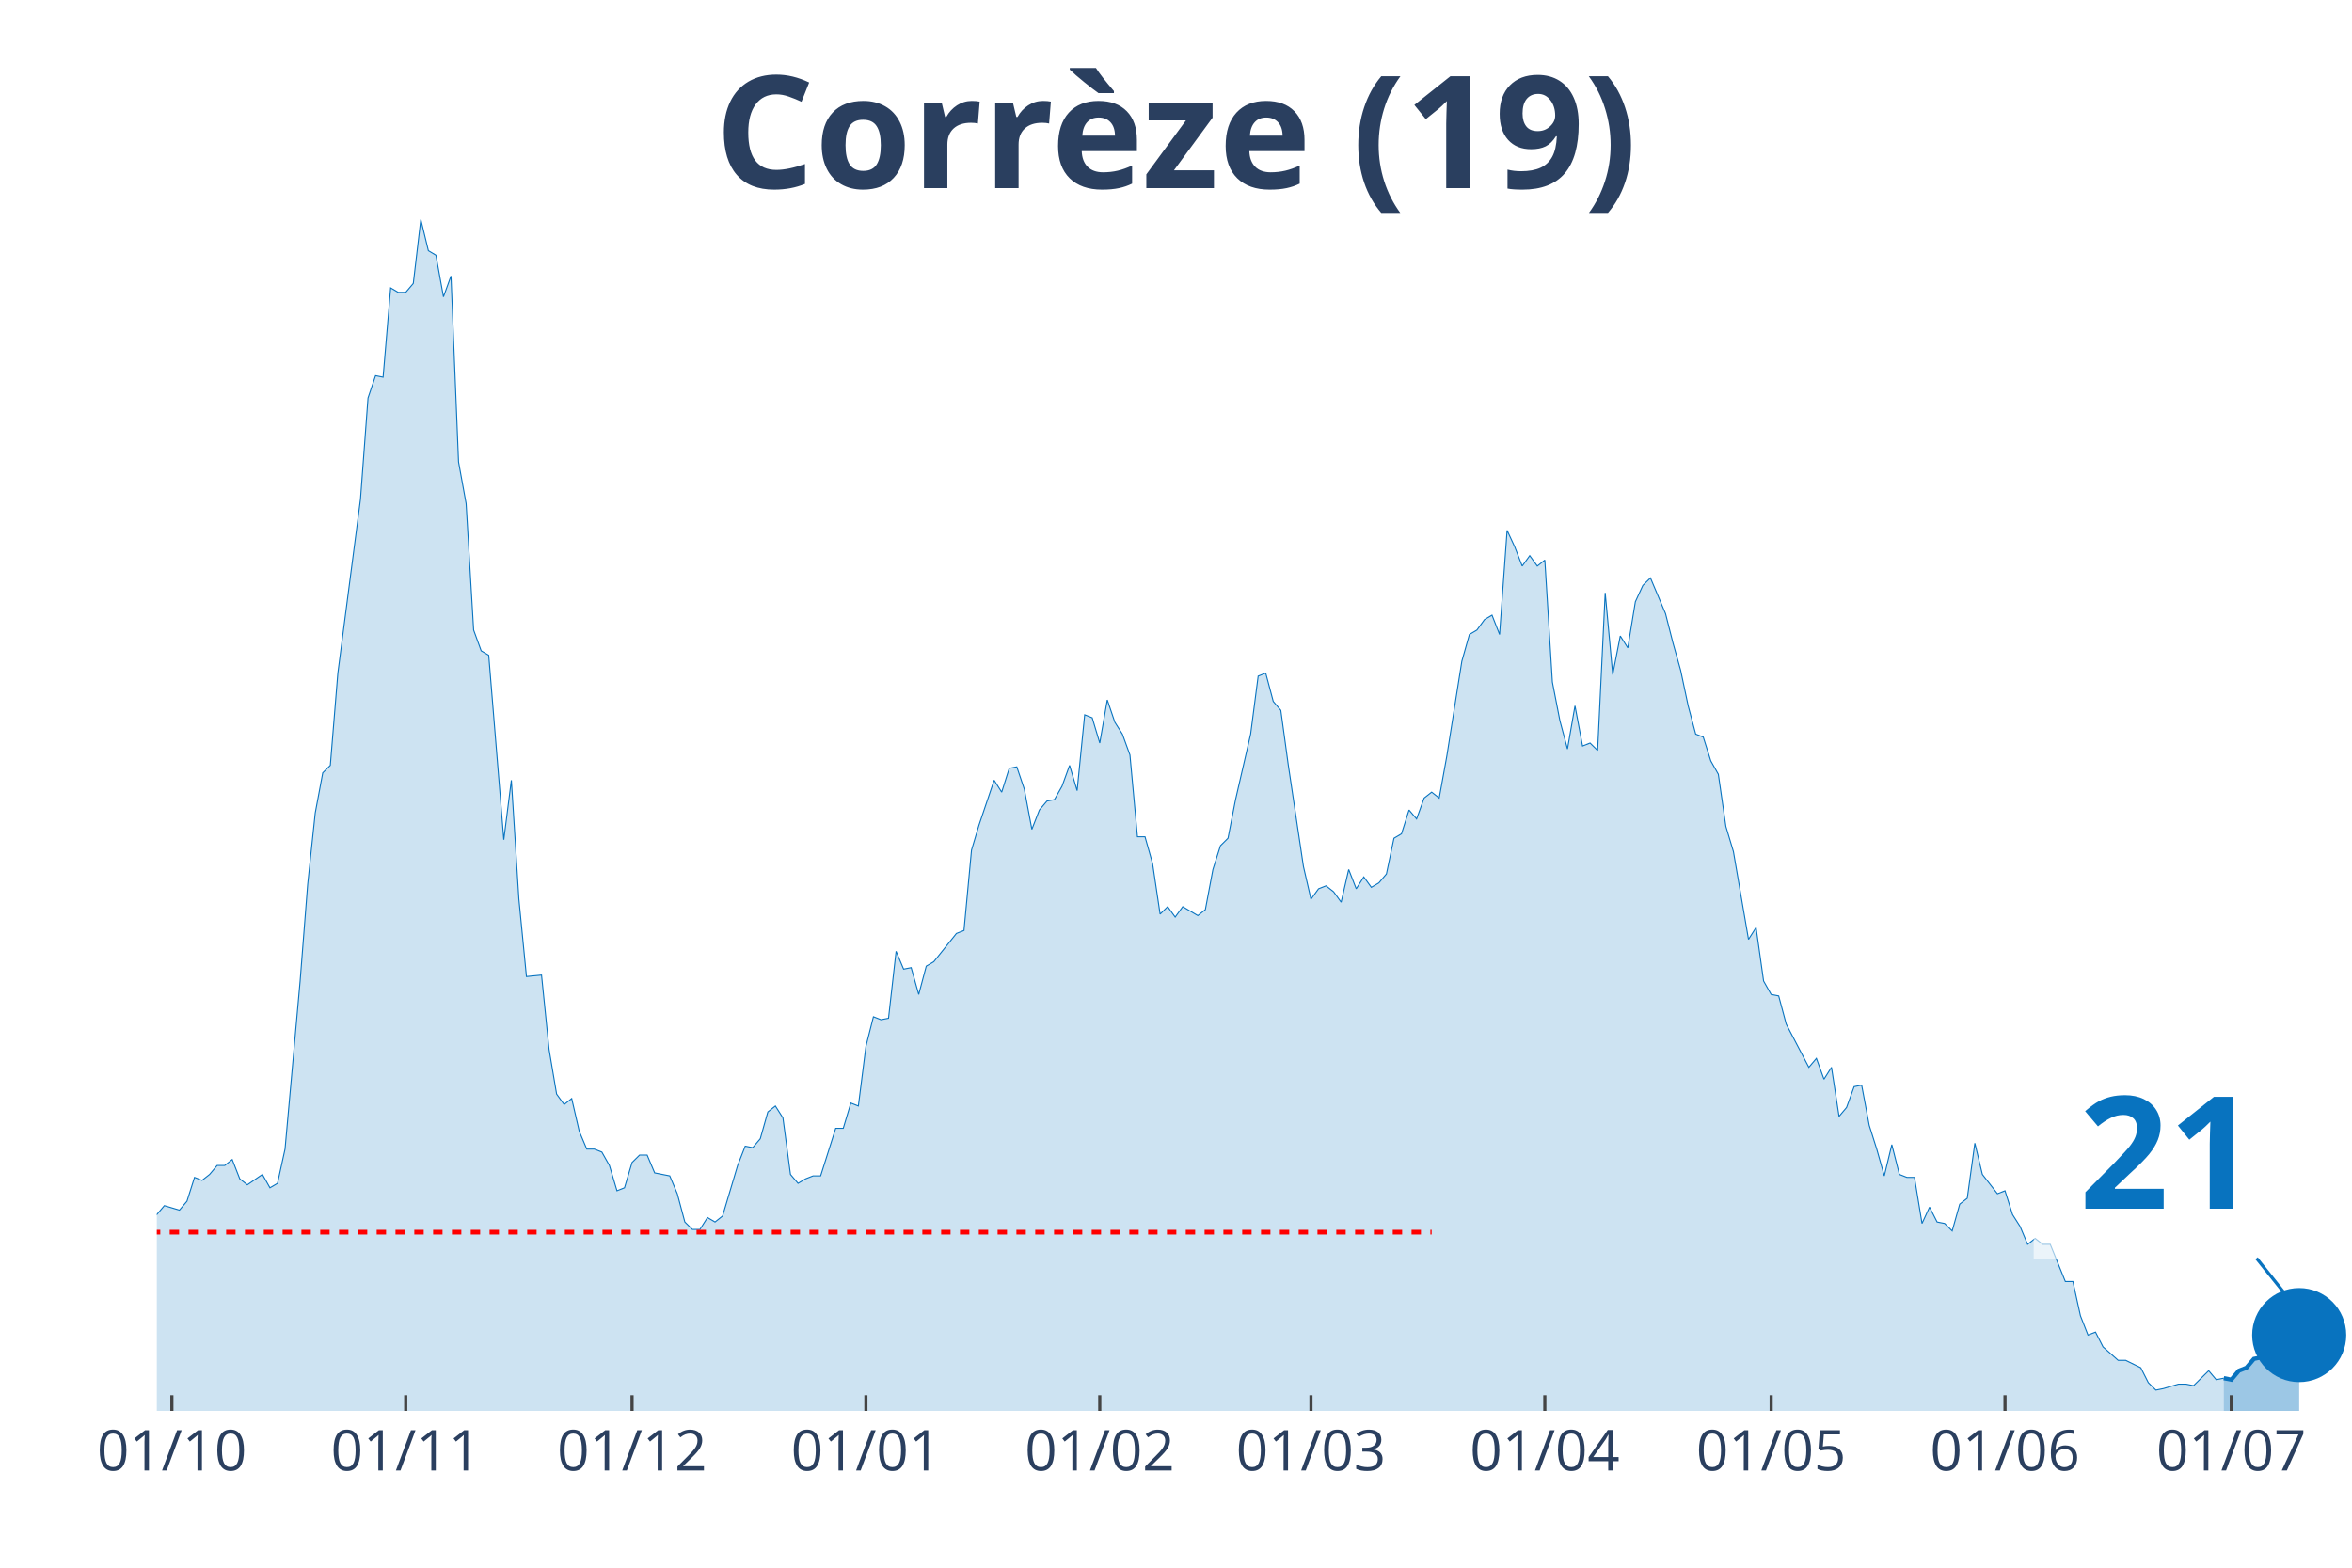
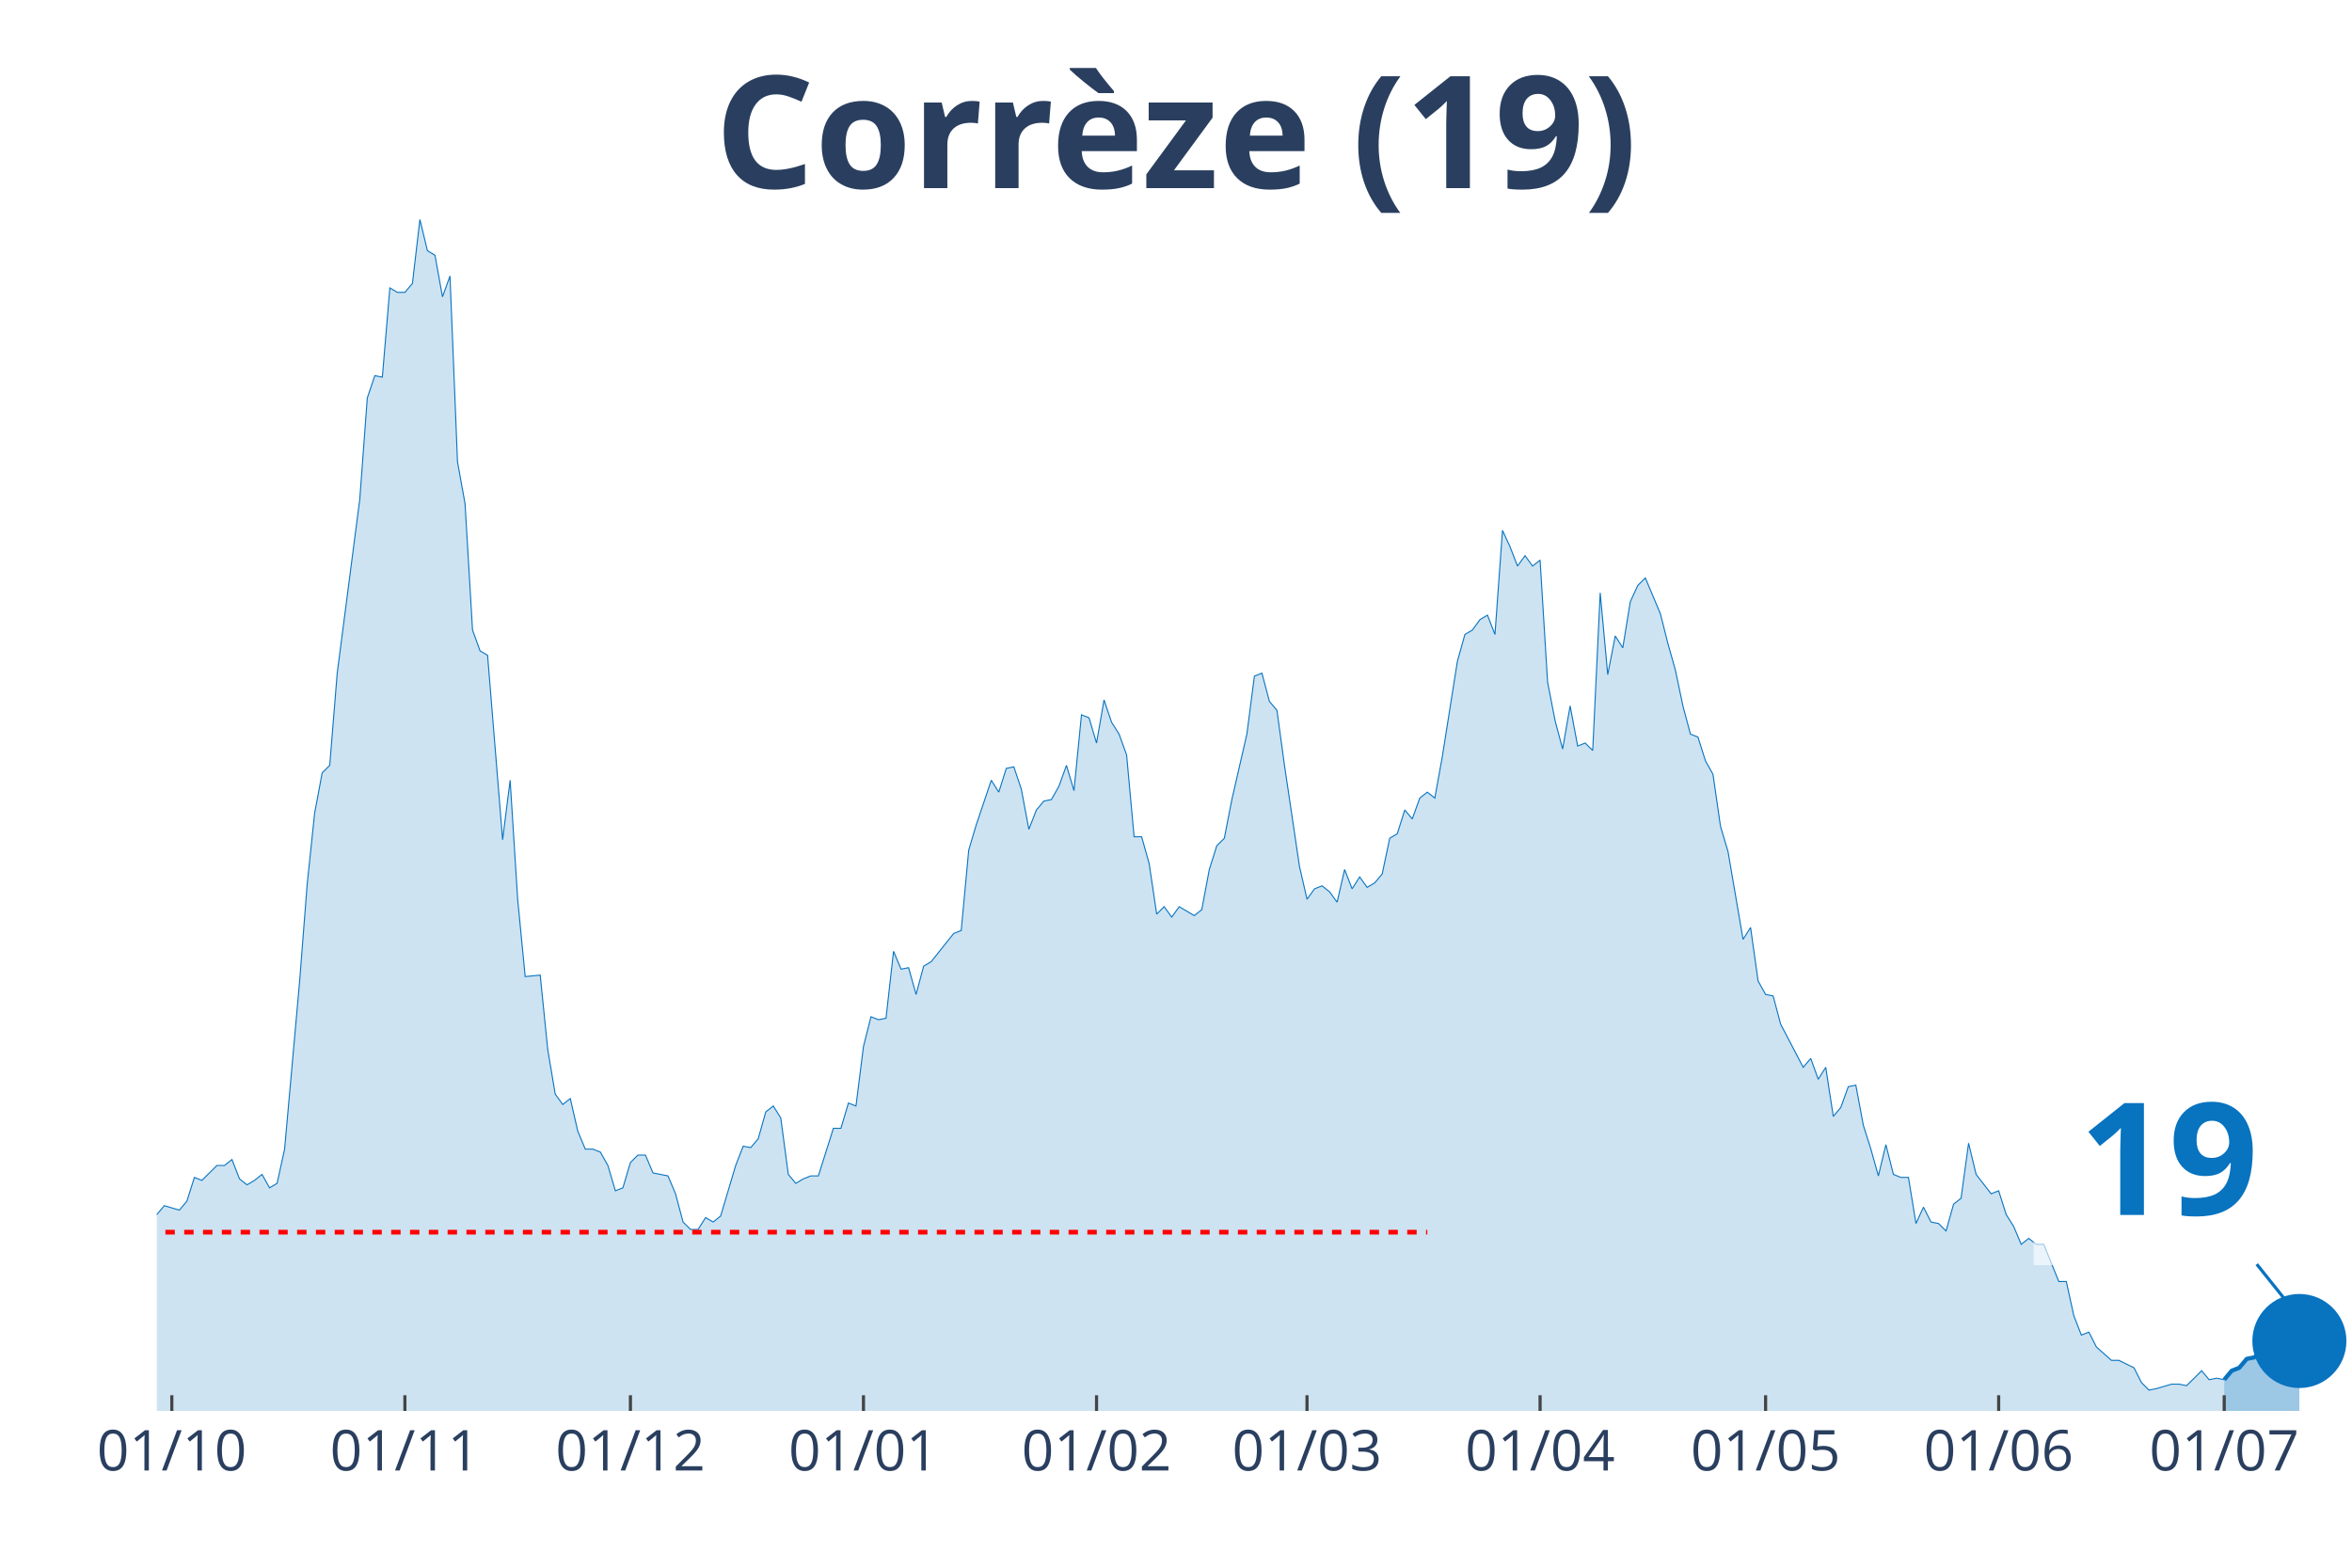
<svg xmlns="http://www.w3.org/2000/svg" class="main-svg" width="1125" height="750" style="" viewBox="0 0 750 500">
  <rect x="0" y="0" width="750" height="500" style="fill: rgb(0, 0, 0); fill-opacity: 0;" />
-   <defs id="defs-2cf178">
+   <defs id="defs-33a6f1">
    <g class="clips">
-       <clipPath id="clip2cf178xyplot" class="plotclip">
+       <clipPath id="clip33a6f1xyplot" class="plotclip">
        <rect width="700" height="380" />
      </clipPath>
-       <clipPath class="axesclip" id="clip2cf178x">
+       <clipPath class="axesclip" id="clip33a6f1x">
        <rect x="50" y="0" width="700" height="500" />
      </clipPath>
-       <clipPath class="axesclip" id="clip2cf178y">
+       <clipPath class="axesclip" id="clip33a6f1y">
        <rect x="0" y="70" width="750" height="380" />
      </clipPath>
-       <clipPath class="axesclip" id="clip2cf178xy">
+       <clipPath class="axesclip" id="clip33a6f1xy">
        <rect x="50" y="70" width="700" height="380" />
      </clipPath>
    </g>
    <g class="gradients" />
  </defs>
  <g class="bglayer">
    <rect class="bg" x="50" y="70" width="700" height="380" style="fill: rgb(0, 0, 0); fill-opacity: 0; stroke-width: 0;" />
  </g>
  <g class="layer-below">
    <g class="imagelayer" />
    <g class="shapelayer" />
  </g>
  <g class="cartesianlayer">
    <g class="subplot xy">
      <g class="layer-subplot">
        <g class="shapelayer" />
        <g class="imagelayer" />
      </g>
      <g class="gridlayer">
        <g class="x">
-           <path class="xgrid crisp" transform="translate(54.81,0)" d="M0,70v380" style="stroke: rgb(255, 255, 255); stroke-opacity: 1; stroke-width: 1px;" />
-           <path class="xgrid crisp" transform="translate(129.38,0)" d="M0,70v380" style="stroke: rgb(255, 255, 255); stroke-opacity: 1; stroke-width: 1px;" />
-           <path class="xgrid crisp" transform="translate(201.55,0)" d="M0,70v380" style="stroke: rgb(255, 255, 255); stroke-opacity: 1; stroke-width: 1px;" />
-           <path class="xgrid crisp" transform="translate(276.12,0)" d="M0,70v380" style="stroke: rgb(255, 255, 255); stroke-opacity: 1; stroke-width: 1px;" />
-           <path class="xgrid crisp" transform="translate(350.69,0)" d="M0,70v380" style="stroke: rgb(255, 255, 255); stroke-opacity: 1; stroke-width: 1px;" />
-           <path class="xgrid crisp" transform="translate(418.04,0)" d="M0,70v380" style="stroke: rgb(255, 255, 255); stroke-opacity: 1; stroke-width: 1px;" />
-           <path class="xgrid crisp" transform="translate(492.61,0)" d="M0,70v380" style="stroke: rgb(255, 255, 255); stroke-opacity: 1; stroke-width: 1px;" />
-           <path class="xgrid crisp" transform="translate(564.78,0)" d="M0,70v380" style="stroke: rgb(255, 255, 255); stroke-opacity: 1; stroke-width: 1px;" />
-           <path class="xgrid crisp" transform="translate(639.35,0)" d="M0,70v380" style="stroke: rgb(255, 255, 255); stroke-opacity: 1; stroke-width: 1px;" />
-           <path class="xgrid crisp" transform="translate(711.51,0)" d="M0,70v380" style="stroke: rgb(255, 255, 255); stroke-opacity: 1; stroke-width: 1px;" />
+           <path class="xgrid crisp" transform="translate(54.79,0)" d="M0,70v380" style="stroke: rgb(255, 255, 255); stroke-opacity: 1; stroke-width: 1px;" />
+           <path class="xgrid crisp" transform="translate(129.11,0)" d="M0,70v380" style="stroke: rgb(255, 255, 255); stroke-opacity: 1; stroke-width: 1px;" />
+           <path class="xgrid crisp" transform="translate(201.03,0)" d="M0,70v380" style="stroke: rgb(255, 255, 255); stroke-opacity: 1; stroke-width: 1px;" />
+           <path class="xgrid crisp" transform="translate(275.34,0)" d="M0,70v380" style="stroke: rgb(255, 255, 255); stroke-opacity: 1; stroke-width: 1px;" />
+           <path class="xgrid crisp" transform="translate(349.66,0)" d="M0,70v380" style="stroke: rgb(255, 255, 255); stroke-opacity: 1; stroke-width: 1px;" />
+           <path class="xgrid crisp" transform="translate(416.78,0)" d="M0,70v380" style="stroke: rgb(255, 255, 255); stroke-opacity: 1; stroke-width: 1px;" />
+           <path class="xgrid crisp" transform="translate(491.1,0)" d="M0,70v380" style="stroke: rgb(255, 255, 255); stroke-opacity: 1; stroke-width: 1px;" />
+           <path class="xgrid crisp" transform="translate(563.01,0)" d="M0,70v380" style="stroke: rgb(255, 255, 255); stroke-opacity: 1; stroke-width: 1px;" />
+           <path class="xgrid crisp" transform="translate(637.33,0)" d="M0,70v380" style="stroke: rgb(255, 255, 255); stroke-opacity: 1; stroke-width: 1px;" />
+           <path class="xgrid crisp" transform="translate(709.25,0)" d="M0,70v380" style="stroke: rgb(255, 255, 255); stroke-opacity: 1; stroke-width: 1px;" />
        </g>
        <g class="y" />
      </g>
      <g class="zerolinelayer" />
      <path class="xlines-below" />
      <path class="ylines-below" />
      <g class="overlines-below" />
      <g class="xaxislayer-below" />
      <g class="yaxislayer-below" />
      <g class="overaxes-below" />
-       <g class="plot" transform="translate(50, 70)" clip-path="url('#clip2cf178xyplot')">
+       <g class="plot" transform="translate(50, 70)" clip-path="url('#clip33a6f1xyplot')">
        <g class="scatterlayer mlayer">
-           <g class="trace scatter traceef2e9f" style="stroke-miterlimit: 2;">
+           <g class="trace scatter tracea597da" style="stroke-miterlimit: 2;">
            <g class="fills">
              <g>
-                 <path class="js-fill" d="M659.11,380L-327.15,380L-327.15,375.73L-315.12,376.2L-312.71,375.26L-295.88,379.05L-293.47,378.1L-288.66,374.31L-286.25,374.31L-271.82,377.63L-269.42,378.1L-151.55,378.1L-149.14,377.63L-139.52,376.68L-137.11,374.78L-127.49,375.26L-125.09,373.83L-122.68,372.41L-120.27,373.83L-110.65,373.36L-108.25,374.78L-103.44,374.31L-101.03,372.41L-96.22,371.94L-93.81,368.61L-91.41,364.34L-89,364.34L-84.19,365.29L-81.79,363.87L-79.38,363.87L-76.98,361.97L-74.57,362.45L-72.16,359.6L-67.35,352.01L-64.95,353.43L-60.14,354.38L-57.73,350.59L-50.52,340.15L-48.11,338.25L-45.7,336.83L-43.3,325.92L-40.89,330.66L-38.49,332.56L-36.08,333.98L-33.68,332.56L-31.27,331.61L-28.87,333.03L-26.46,336.35L-24.05,328.76L-21.65,329.71L-19.24,324.02L-14.43,318.8L-12.03,317.85L-9.62,315.48L-7.22,315.01L-4.81,312.16L-2.41,313.58L0,317.38L2.41,314.53L7.22,315.96L9.62,313.11L12.03,305.52L14.43,306.47L16.84,304.57L19.24,301.72L21.65,301.72L24.05,299.83L26.46,305.99L28.87,307.89L33.68,304.57L36.08,308.84L38.49,307.42L40.89,296.5L45.7,242.9L48.11,212.06L50.52,189.29L52.92,176.48L55.33,174.11L57.73,144.69L64.95,89.19L67.35,56.93L69.76,49.81L72.16,50.29L74.57,21.82L76.98,23.25L79.38,23.25L81.79,20.4L84.19,0L86.6,9.96L89,11.39L91.41,24.67L93.81,18.03L96.22,77.33L98.63,90.61L101.03,130.94L103.44,137.58L105.84,139L110.65,197.83L113.06,178.85L115.46,216.8L117.87,241.47L122.68,241L125.09,264.72L127.49,278.95L129.9,282.27L132.3,280.37L134.71,290.81L137.11,296.5L139.52,296.5L141.92,297.45L144.33,301.72L146.74,309.79L149.14,308.84L151.55,300.77L153.95,298.4L156.36,298.4L158.76,304.09L163.57,305.04L165.98,310.74L168.38,319.75L170.79,322.12L173.2,322.12L175.6,318.33L178.01,319.75L180.41,317.85L185.22,301.72L187.63,295.56L190.03,296.03L192.44,293.18L194.85,284.64L197.25,282.75L199.66,286.54L202.06,304.57L204.47,307.42L206.87,305.99L209.28,305.04L211.68,305.04L216.49,289.86L218.9,289.86L221.31,281.8L223.71,282.75L226.12,263.77L228.52,254.28L230.93,255.23L233.33,254.76L235.74,233.41L238.14,239.1L240.55,238.63L242.96,247.17L245.36,238.15L247.77,236.73L254.98,227.72L257.39,226.77L259.79,201.15L262.2,193.08L267.01,178.85L269.42,182.65L271.82,175.06L274.23,174.58L276.63,181.7L279.04,194.51L281.44,188.34L283.85,185.49L286.25,185.02L288.66,180.75L291.07,174.11L293.47,182.17L295.88,157.98L298.28,158.93L300.69,166.99L303.09,153.23L305.5,160.35L307.9,164.14L310.31,170.79L312.71,196.88L315.12,196.88L317.53,205.42L319.93,221.55L322.34,219.18L324.74,222.5L327.15,219.18L331.96,222.02L334.36,220.12L336.77,207.32L339.18,199.73L341.58,197.35L343.99,185.02L348.8,164.14L351.2,145.64L353.61,144.69L356.01,153.71L358.42,156.55L360.82,174.11L365.64,206.37L368.04,216.8L370.45,213.48L372.85,212.53L375.26,214.43L377.66,217.75L380.07,207.32L382.47,213.48L384.88,209.69L387.29,213.01L389.69,211.59L392.1,208.74L394.5,197.35L396.91,195.93L399.31,188.34L401.72,191.19L404.12,184.54L406.53,182.65L408.93,184.54L411.34,171.26L416.15,140.9L418.56,132.36L420.96,130.94L423.37,127.62L425.77,126.19L428.18,132.36L430.58,99.15L432.99,104.37L435.4,110.54L437.8,107.22L440.21,110.54L442.61,108.64L445.02,147.54L447.42,159.88L449.83,168.89L452.23,155.13L454.64,167.94L457.04,166.99L459.45,169.36L461.86,119.08L464.26,145.17L466.67,132.83L469.07,136.63L471.48,121.92L473.88,116.7L476.29,114.33L481.1,125.72L483.51,135.21L485.91,143.75L488.32,155.13L490.72,164.14L493.13,165.09L495.53,172.68L497.94,176.95L500.34,193.56L502.75,201.62L507.56,229.61L509.97,225.82L512.37,242.9L514.78,247.17L517.18,247.64L519.59,256.65L526.8,270.41L529.21,267.57L531.62,274.21L534.02,270.41L536.43,286.07L538.83,283.22L541.24,276.58L543.64,276.1L546.05,288.91L548.45,296.5L550.86,305.04L553.26,295.08L555.67,304.57L558.08,305.52L560.48,305.52L562.89,320.22L565.29,315.01L567.7,319.75L570.1,320.22L572.51,322.6L574.91,314.06L577.32,312.16L579.73,294.61L582.13,304.57L586.94,310.74L589.35,309.79L591.75,317.38L594.16,321.17L596.56,326.87L598.97,324.97L601.37,326.87L603.78,326.87L608.59,338.73L611,338.73L613.4,349.64L615.81,355.81L618.21,354.86L620.62,359.6L625.43,363.87L627.84,363.87L632.65,366.24L635.05,370.99L637.46,373.36L639.86,372.88L644.67,371.46L647.08,371.46L649.48,371.94L651.89,369.56L654.3,367.19L656.7,370.04L659.11,369.56" style="fill: rgb(8, 115, 191); fill-opacity: 0.2; stroke-width: 0;" />
+                 <path class="js-fill" d="M659.25,380L-326.03,380L-326.03,375.73L-314.04,376.2L-311.64,375.26L-294.86,379.05L-292.47,378.1L-287.67,374.31L-285.27,374.31L-270.89,377.63L-268.49,378.1L-153.42,378.58L-151.03,378.1L-131.85,375.73L-129.45,375.73L-115.07,372.88L-112.67,372.88L-103.08,374.31L-100.68,372.41L-95.89,371.94L-93.49,368.61L-91.1,364.34L-88.7,364.34L-83.9,365.29L-81.51,363.87L-79.11,363.87L-76.71,361.97L-74.32,362.45L-71.92,359.6L-67.12,352.01L-64.73,353.43L-59.93,354.38L-57.53,350.59L-50.34,340.15L-47.95,338.25L-45.55,336.83L-43.15,325.92L-40.75,330.66L-38.36,332.56L-35.96,333.98L-33.56,332.56L-31.16,331.61L-28.77,333.03L-26.37,336.35L-23.97,328.76L-21.58,329.71L-19.18,324.02L-14.38,318.8L-11.99,317.85L-9.59,315.48L-7.19,315.01L-4.79,312.16L-2.4,313.58L0,317.38L2.4,314.53L7.19,315.96L9.59,313.11L11.99,305.52L14.38,306.47L19.18,301.72L21.58,301.72L23.97,299.83L26.37,305.99L28.77,307.89L31.16,306.47L33.56,304.57L35.96,308.84L38.36,307.42L40.75,296.5L45.55,242.9L47.95,212.06L50.34,189.29L52.74,176.48L55.14,174.11L57.53,144.69L64.73,89.19L67.12,56.93L69.52,49.81L71.92,50.29L74.32,21.82L76.71,23.25L79.11,23.25L81.51,20.4L83.9,0L86.3,9.96L88.7,11.39L91.1,24.67L93.49,18.03L95.89,77.33L98.29,90.61L100.68,130.94L103.08,137.58L105.48,139L110.27,197.83L112.67,178.85L115.07,216.8L117.47,241.47L122.26,241L124.66,264.72L127.05,278.95L129.45,282.27L131.85,280.37L134.25,290.81L136.64,296.5L139.04,296.5L141.44,297.45L143.84,301.72L146.23,309.79L148.63,308.84L151.03,300.77L153.42,298.4L155.82,298.4L158.22,304.09L163.01,305.04L165.41,310.74L167.81,319.75L170.21,322.12L172.6,322.12L175,318.33L177.4,319.75L179.79,317.85L184.59,301.72L186.99,295.56L189.38,296.03L191.78,293.18L194.18,284.64L196.58,282.75L198.97,286.54L201.37,304.57L203.77,307.42L206.16,305.99L208.56,305.04L210.96,305.04L215.75,289.86L218.15,289.86L220.55,281.8L222.95,282.75L225.34,263.77L227.74,254.28L230.14,255.23L232.53,254.76L234.93,233.41L237.33,239.1L239.73,238.63L242.12,247.17L244.52,238.15L246.92,236.73L254.11,227.72L256.51,226.77L258.9,201.15L261.3,193.08L266.1,178.85L268.49,182.65L270.89,175.06L273.29,174.58L275.68,181.7L278.08,194.51L280.48,188.34L282.88,185.49L285.27,185.02L287.67,180.75L290.07,174.11L292.47,182.17L294.86,157.98L297.26,158.93L299.66,166.99L302.05,153.23L304.45,160.35L306.85,164.14L309.25,170.79L311.64,196.88L314.04,196.88L316.44,205.42L318.84,221.55L321.23,219.18L323.63,222.5L326.03,219.18L330.82,222.02L333.22,220.12L335.62,207.32L338.01,199.73L340.41,197.35L342.81,185.02L347.6,164.14L350,145.64L352.4,144.69L354.79,153.71L357.19,156.55L359.59,174.11L364.38,206.37L366.78,216.8L369.18,213.48L371.58,212.53L373.97,214.43L376.37,217.75L378.77,207.32L381.16,213.48L383.56,209.69L385.96,213.01L388.36,211.59L390.75,208.74L393.15,197.35L395.55,195.93L397.95,188.34L400.34,191.19L402.74,184.54L405.14,182.65L407.53,184.54L409.93,171.26L414.73,140.9L417.12,132.36L419.52,130.94L421.92,127.62L424.32,126.19L426.71,132.36L429.11,99.15L431.51,104.37L433.9,110.54L436.3,107.22L438.7,110.54L441.1,108.64L443.49,147.54L445.89,159.88L448.29,168.89L450.68,155.13L453.08,167.94L455.48,166.99L457.88,169.36L460.27,119.08L462.67,145.17L465.07,132.83L467.47,136.63L469.86,121.92L472.26,116.7L474.66,114.33L479.45,125.72L481.85,135.21L484.25,143.75L486.64,155.13L489.04,164.14L491.44,165.09L493.84,172.68L496.23,176.95L498.63,193.56L501.03,201.62L505.82,229.61L508.22,225.82L510.62,242.9L513.01,247.17L515.41,247.64L517.81,256.65L525,270.41L527.4,267.57L529.79,274.21L532.19,270.41L534.59,286.07L536.99,283.22L539.38,276.58L541.78,276.1L544.18,288.91L546.58,296.5L548.97,305.04L551.37,295.08L553.77,304.57L556.16,305.52L558.56,305.52L560.96,320.22L563.36,315.01L565.75,319.75L568.15,320.22L570.55,322.6L572.95,314.06L575.34,312.16L577.74,294.61L580.14,304.57L584.93,310.74L587.33,309.79L589.73,317.38L592.12,321.17L594.52,326.87L596.92,324.97L599.32,326.87L601.71,326.87L606.51,338.73L608.9,338.73L611.3,349.64L613.7,355.81L616.1,354.86L618.49,359.6L623.29,363.87L625.68,363.87L630.48,366.24L632.88,370.99L635.27,373.36L637.67,372.88L642.47,371.46L644.86,371.46L647.26,371.94L649.66,369.56L652.05,367.19L654.45,370.04L656.85,369.56L659.25,370.04" style="fill: rgb(8, 115, 191); fill-opacity: 0.2; stroke-width: 0;" />
              </g>
            </g>
            <g class="errorbars" />
            <g class="lines">
-               <path class="js-line" d="M-327.15,375.73L-315.12,376.2L-312.71,375.26L-295.88,379.05L-293.47,378.1L-288.66,374.31L-286.25,374.31L-271.82,377.63L-269.42,378.1L-151.55,378.1L-149.14,377.63L-139.52,376.68L-137.11,374.78L-127.49,375.26L-125.09,373.83L-122.68,372.41L-120.27,373.83L-110.65,373.36L-108.25,374.78L-103.44,374.31L-101.03,372.41L-96.22,371.94L-93.81,368.61L-91.41,364.34L-89,364.34L-84.19,365.29L-81.79,363.87L-79.38,363.87L-76.98,361.97L-74.57,362.45L-72.16,359.6L-67.35,352.01L-64.95,353.43L-60.14,354.38L-57.73,350.59L-50.52,340.15L-48.11,338.25L-45.7,336.83L-43.3,325.92L-40.89,330.66L-38.49,332.56L-36.08,333.98L-33.68,332.56L-31.27,331.61L-28.87,333.03L-26.46,336.35L-24.05,328.76L-21.65,329.71L-19.24,324.02L-14.43,318.8L-12.03,317.85L-9.62,315.48L-7.22,315.01L-4.81,312.16L-2.41,313.58L0,317.38L2.41,314.53L7.22,315.96L9.62,313.11L12.03,305.52L14.43,306.47L16.84,304.57L19.24,301.72L21.65,301.72L24.05,299.83L26.46,305.99L28.87,307.89L33.68,304.57L36.08,308.84L38.49,307.42L40.89,296.5L45.7,242.9L48.11,212.06L50.52,189.29L52.92,176.48L55.33,174.11L57.73,144.69L64.95,89.19L67.35,56.93L69.76,49.81L72.16,50.29L74.57,21.82L76.98,23.25L79.38,23.25L81.79,20.4L84.19,0L86.6,9.96L89,11.39L91.41,24.67L93.81,18.03L96.22,77.33L98.63,90.61L101.03,130.94L103.44,137.58L105.84,139L110.65,197.83L113.06,178.85L115.46,216.8L117.87,241.47L122.68,241L125.09,264.72L127.49,278.95L129.9,282.27L132.3,280.37L134.71,290.81L137.11,296.5L139.52,296.5L141.92,297.45L144.33,301.72L146.74,309.79L149.14,308.84L151.55,300.77L153.95,298.4L156.36,298.4L158.76,304.09L163.57,305.04L165.98,310.74L168.38,319.75L170.79,322.12L173.2,322.12L175.6,318.33L178.01,319.75L180.41,317.85L185.22,301.72L187.63,295.56L190.03,296.03L192.44,293.18L194.85,284.64L197.25,282.75L199.66,286.54L202.06,304.57L204.47,307.42L206.87,305.99L209.28,305.04L211.68,305.04L216.49,289.86L218.9,289.86L221.31,281.8L223.71,282.75L226.12,263.77L228.52,254.28L230.93,255.23L233.33,254.76L235.74,233.41L238.14,239.1L240.55,238.63L242.96,247.17L245.36,238.15L247.77,236.73L254.98,227.72L257.39,226.77L259.79,201.15L262.2,193.08L267.01,178.85L269.42,182.65L271.82,175.06L274.23,174.58L276.63,181.7L279.04,194.51L281.44,188.34L283.85,185.49L286.25,185.02L288.66,180.75L291.07,174.11L293.47,182.17L295.88,157.98L298.28,158.93L300.69,166.99L303.09,153.23L305.5,160.35L307.9,164.14L310.31,170.79L312.71,196.88L315.12,196.88L317.53,205.42L319.93,221.55L322.34,219.18L324.74,222.5L327.15,219.18L331.96,222.02L334.36,220.12L336.77,207.32L339.18,199.73L341.58,197.35L343.99,185.02L348.8,164.14L351.2,145.64L353.61,144.69L356.01,153.71L358.42,156.55L360.82,174.11L365.64,206.37L368.04,216.8L370.45,213.48L372.85,212.53L375.26,214.43L377.66,217.75L380.07,207.32L382.47,213.48L384.88,209.69L387.29,213.01L389.69,211.59L392.1,208.74L394.5,197.35L396.91,195.93L399.31,188.34L401.72,191.19L404.12,184.54L406.53,182.65L408.93,184.54L411.34,171.26L416.15,140.9L418.56,132.36L420.96,130.94L423.37,127.62L425.77,126.19L428.18,132.36L430.58,99.15L432.99,104.37L435.4,110.54L437.8,107.22L440.21,110.54L442.61,108.64L445.02,147.54L447.42,159.88L449.83,168.89L452.23,155.13L454.64,167.94L457.04,166.99L459.45,169.36L461.86,119.08L464.26,145.17L466.67,132.83L469.07,136.63L471.48,121.92L473.88,116.7L476.29,114.33L481.1,125.72L483.51,135.21L485.91,143.75L488.32,155.13L490.72,164.14L493.13,165.09L495.53,172.68L497.94,176.95L500.34,193.56L502.75,201.62L507.56,229.61L509.97,225.82L512.37,242.9L514.78,247.17L517.18,247.64L519.59,256.65L526.8,270.41L529.21,267.57L531.62,274.21L534.02,270.41L536.43,286.07L538.83,283.22L541.24,276.58L543.64,276.1L546.05,288.91L548.45,296.5L550.86,305.04L553.26,295.08L555.67,304.57L558.08,305.52L560.48,305.52L562.89,320.22L565.29,315.01L567.7,319.75L570.1,320.22L572.51,322.6L574.91,314.06L577.32,312.16L579.73,294.61L582.13,304.57L586.94,310.74L589.35,309.79L591.75,317.38L594.16,321.17L596.56,326.87L598.97,324.97L601.37,326.87L603.78,326.87L608.59,338.73L611,338.73L613.4,349.64L615.81,355.81L618.21,354.86L620.62,359.6L625.43,363.87L627.84,363.87L632.65,366.24L635.05,370.99L637.46,373.36L639.86,372.88L644.67,371.46L647.08,371.46L649.48,371.94L651.89,369.56L654.3,367.19L656.7,370.04L659.11,369.56" style="vector-effect: non-scaling-stroke; fill: none; stroke: rgb(8, 115, 191); stroke-opacity: 1; stroke-width: 0.5px; opacity: 1;" />
+               <path class="js-line" d="M-326.03,375.73L-314.04,376.2L-311.64,375.26L-294.86,379.05L-292.47,378.1L-287.67,374.31L-285.27,374.31L-270.89,377.63L-268.49,378.1L-153.42,378.58L-151.03,378.1L-131.85,375.73L-129.45,375.73L-115.07,372.88L-112.67,372.88L-103.08,374.31L-100.68,372.41L-95.89,371.94L-93.49,368.61L-91.1,364.34L-88.7,364.34L-83.9,365.29L-81.51,363.87L-79.11,363.87L-76.71,361.97L-74.32,362.45L-71.92,359.6L-67.12,352.01L-64.73,353.43L-59.93,354.38L-57.53,350.59L-50.34,340.15L-47.95,338.25L-45.55,336.83L-43.15,325.92L-40.75,330.66L-38.36,332.56L-35.96,333.98L-33.56,332.56L-31.16,331.61L-28.77,333.03L-26.37,336.35L-23.97,328.76L-21.58,329.71L-19.18,324.02L-14.38,318.8L-11.99,317.85L-9.59,315.48L-7.19,315.01L-4.79,312.16L-2.4,313.58L0,317.38L2.4,314.53L7.19,315.96L9.59,313.11L11.99,305.52L14.38,306.47L19.18,301.72L21.58,301.72L23.97,299.83L26.37,305.99L28.77,307.89L31.16,306.47L33.56,304.57L35.96,308.84L38.36,307.42L40.75,296.5L45.55,242.9L47.95,212.06L50.34,189.29L52.74,176.48L55.14,174.11L57.53,144.69L64.73,89.19L67.12,56.93L69.52,49.81L71.92,50.29L74.32,21.82L76.71,23.25L79.11,23.25L81.51,20.4L83.9,0L86.3,9.96L88.7,11.39L91.1,24.67L93.49,18.03L95.89,77.33L98.29,90.61L100.68,130.94L103.08,137.58L105.48,139L110.27,197.83L112.67,178.85L115.07,216.8L117.47,241.47L122.26,241L124.66,264.72L127.05,278.95L129.45,282.27L131.85,280.37L134.25,290.81L136.64,296.5L139.04,296.5L141.44,297.45L143.84,301.72L146.23,309.79L148.63,308.84L151.03,300.77L153.42,298.4L155.82,298.4L158.22,304.09L163.01,305.04L165.41,310.74L167.81,319.75L170.21,322.12L172.6,322.12L175,318.33L177.4,319.75L179.79,317.85L184.59,301.72L186.99,295.56L189.38,296.03L191.78,293.18L194.18,284.64L196.58,282.75L198.97,286.54L201.37,304.57L203.77,307.42L206.16,305.99L208.56,305.04L210.96,305.04L215.75,289.86L218.15,289.86L220.55,281.8L222.95,282.75L225.34,263.77L227.74,254.28L230.14,255.23L232.53,254.76L234.93,233.41L237.33,239.1L239.73,238.63L242.12,247.17L244.52,238.15L246.92,236.73L254.11,227.72L256.51,226.77L258.9,201.15L261.3,193.08L266.1,178.85L268.49,182.65L270.89,175.06L273.29,174.58L275.68,181.7L278.08,194.51L280.48,188.34L282.88,185.49L285.27,185.02L287.67,180.75L290.07,174.11L292.47,182.17L294.86,157.98L297.26,158.93L299.66,166.99L302.05,153.23L304.45,160.35L306.85,164.14L309.25,170.79L311.64,196.88L314.04,196.88L316.44,205.42L318.84,221.55L321.23,219.18L323.63,222.5L326.03,219.18L330.82,222.02L333.22,220.12L335.62,207.32L338.01,199.73L340.41,197.35L342.81,185.02L347.6,164.14L350,145.64L352.4,144.69L354.79,153.71L357.19,156.55L359.59,174.11L364.38,206.37L366.78,216.8L369.18,213.48L371.58,212.53L373.97,214.43L376.37,217.75L378.77,207.32L381.16,213.48L383.56,209.69L385.96,213.01L388.36,211.59L390.75,208.74L393.15,197.35L395.55,195.93L397.95,188.34L400.34,191.19L402.74,184.54L405.14,182.65L407.53,184.54L409.93,171.26L414.73,140.9L417.12,132.36L419.52,130.94L421.92,127.62L424.32,126.19L426.71,132.36L429.11,99.15L431.51,104.37L433.9,110.54L436.3,107.22L438.7,110.54L441.1,108.64L443.49,147.54L445.89,159.88L448.29,168.89L450.68,155.13L453.08,167.94L455.48,166.99L457.88,169.36L460.27,119.08L462.67,145.17L465.07,132.83L467.47,136.63L469.86,121.92L472.26,116.7L474.66,114.33L479.45,125.72L481.85,135.21L484.25,143.75L486.64,155.13L489.04,164.14L491.44,165.09L493.84,172.68L496.23,176.95L498.63,193.56L501.03,201.62L505.82,229.61L508.22,225.82L510.62,242.9L513.01,247.17L515.41,247.64L517.81,256.65L525,270.41L527.4,267.57L529.79,274.21L532.19,270.41L534.59,286.07L536.99,283.22L539.38,276.58L541.78,276.1L544.18,288.91L546.58,296.5L548.97,305.04L551.37,295.08L553.77,304.57L556.16,305.52L558.56,305.52L560.96,320.22L563.36,315.01L565.75,319.75L568.15,320.22L570.55,322.6L572.95,314.06L575.34,312.16L577.74,294.61L580.14,304.57L584.93,310.74L587.33,309.79L589.73,317.38L592.12,321.17L594.52,326.87L596.92,324.97L599.32,326.87L601.71,326.87L606.51,338.73L608.9,338.73L611.3,349.64L613.7,355.81L616.1,354.86L618.49,359.6L623.29,363.87L625.68,363.87L630.48,366.24L632.88,370.99L635.27,373.36L637.67,372.88L642.47,371.46L644.86,371.46L647.26,371.94L649.66,369.56L652.05,367.19L654.45,370.04L656.85,369.56L659.25,370.04" style="vector-effect: non-scaling-stroke; fill: none; stroke: rgb(8, 115, 191); stroke-opacity: 1; stroke-width: 0.5px; opacity: 1;" />
            </g>
            <g class="points" />
            <g class="text" />
          </g>
-           <g class="trace scatter tracede5861" style="stroke-miterlimit: 2;">
+           <g class="trace scatter trace32fcc9" style="stroke-miterlimit: 2;">
            <g class="fills">
              <g>
-                 <path class="js-fill" d="M683.16,380L659.11,380L659.11,369.56L661.51,370.04L663.92,367.19L666.32,366.24L668.73,363.4L671.13,362.92L673.54,361.02L675.95,357.23L678.35,357.23L680.76,358.18L683.16,355.81" style="fill: rgb(8, 115, 191); fill-opacity: 0.4; stroke-width: 0;" />
+                 <path class="js-fill" d="M683.22,380L659.25,380L659.25,370.04L661.64,367.19L664.04,366.24L666.44,363.4L668.84,362.92L671.23,361.02L673.63,357.23L678.42,357.23L680.82,352.48L683.22,357.7" style="fill: rgb(8, 115, 191); fill-opacity: 0.4; stroke-width: 0;" />
              </g>
            </g>
            <g class="errorbars" />
            <g class="lines">
-               <path class="js-line" d="M659.11,369.56L661.51,370.04L663.92,367.19L666.32,366.24L668.73,363.4L671.13,362.92L673.54,361.02L675.95,357.23L678.35,357.23L680.76,358.18L683.16,355.81" style="vector-effect: non-scaling-stroke; fill: none; stroke: rgb(8, 115, 191); stroke-opacity: 1; stroke-width: 2px; opacity: 1;" />
+               <path class="js-line" d="M659.25,370.04L661.64,367.19L664.04,366.24L666.44,363.4L668.84,362.92L671.23,361.02L673.63,357.23L678.42,357.23L680.82,352.48L683.22,357.7" style="vector-effect: non-scaling-stroke; fill: none; stroke: rgb(8, 115, 191); stroke-opacity: 1; stroke-width: 2px; opacity: 1;" />
            </g>
            <g class="points" />
            <g class="text" />
          </g>
-           <g class="trace scatter trace00ff9d" style="stroke-miterlimit: 2; opacity: 1;">
+           <g class="trace scatter tracea385a8" style="stroke-miterlimit: 2; opacity: 1;">
            <g class="fills" />
            <g class="errorbars" />
            <g class="lines" />
            <g class="points">
-               <path class="point" transform="translate(683.16,355.81)" d="M15,0A15,15 0 1,1 0,-15A15,15 0 0,1 15,0Z" style="opacity: 1; stroke-width: 0px; fill: rgb(8, 115, 191); fill-opacity: 1;" />
+               <path class="point" transform="translate(683.22,357.7)" d="M15,0A15,15 0 1,1 0,-15A15,15 0 0,1 15,0Z" style="opacity: 1; stroke-width: 0px; fill: rgb(8, 115, 191); fill-opacity: 1;" />
            </g>
            <g class="text" />
          </g>
        </g>
      </g>
      <g class="overplot" />
      <path class="xlines-above crisp" style="fill: none; stroke-width: 1px; stroke: rgb(0, 0, 0); stroke-opacity: 0;" d="" />
      <path class="ylines-above crisp" style="fill: none;" d="M0,0" />
      <g class="overlines-above" />
      <g class="xaxislayer-above">
-         <path class="xtick ticks crisp" d="M0,450v-5" transform="translate(54.81,0)" style="stroke: rgb(68, 68, 68); stroke-opacity: 1; stroke-width: 1px;" />
-         <path class="xtick ticks crisp" d="M0,450v-5" transform="translate(129.38,0)" style="stroke: rgb(68, 68, 68); stroke-opacity: 1; stroke-width: 1px;" />
-         <path class="xtick ticks crisp" d="M0,450v-5" transform="translate(201.55,0)" style="stroke: rgb(68, 68, 68); stroke-opacity: 1; stroke-width: 1px;" />
-         <path class="xtick ticks crisp" d="M0,450v-5" transform="translate(276.12,0)" style="stroke: rgb(68, 68, 68); stroke-opacity: 1; stroke-width: 1px;" />
-         <path class="xtick ticks crisp" d="M0,450v-5" transform="translate(350.69,0)" style="stroke: rgb(68, 68, 68); stroke-opacity: 1; stroke-width: 1px;" />
-         <path class="xtick ticks crisp" d="M0,450v-5" transform="translate(418.04,0)" style="stroke: rgb(68, 68, 68); stroke-opacity: 1; stroke-width: 1px;" />
-         <path class="xtick ticks crisp" d="M0,450v-5" transform="translate(492.61,0)" style="stroke: rgb(68, 68, 68); stroke-opacity: 1; stroke-width: 1px;" />
-         <path class="xtick ticks crisp" d="M0,450v-5" transform="translate(564.78,0)" style="stroke: rgb(68, 68, 68); stroke-opacity: 1; stroke-width: 1px;" />
-         <path class="xtick ticks crisp" d="M0,450v-5" transform="translate(639.35,0)" style="stroke: rgb(68, 68, 68); stroke-opacity: 1; stroke-width: 1px;" />
-         <path class="xtick ticks crisp" d="M0,450v-5" transform="translate(711.51,0)" style="stroke: rgb(68, 68, 68); stroke-opacity: 1; stroke-width: 1px;" />
+         <path class="xtick ticks crisp" d="M0,450v-5" transform="translate(54.79,0)" style="stroke: rgb(68, 68, 68); stroke-opacity: 1; stroke-width: 1px;" />
+         <path class="xtick ticks crisp" d="M0,450v-5" transform="translate(129.11,0)" style="stroke: rgb(68, 68, 68); stroke-opacity: 1; stroke-width: 1px;" />
+         <path class="xtick ticks crisp" d="M0,450v-5" transform="translate(201.03,0)" style="stroke: rgb(68, 68, 68); stroke-opacity: 1; stroke-width: 1px;" />
+         <path class="xtick ticks crisp" d="M0,450v-5" transform="translate(275.34,0)" style="stroke: rgb(68, 68, 68); stroke-opacity: 1; stroke-width: 1px;" />
+         <path class="xtick ticks crisp" d="M0,450v-5" transform="translate(349.66,0)" style="stroke: rgb(68, 68, 68); stroke-opacity: 1; stroke-width: 1px;" />
+         <path class="xtick ticks crisp" d="M0,450v-5" transform="translate(416.78,0)" style="stroke: rgb(68, 68, 68); stroke-opacity: 1; stroke-width: 1px;" />
+         <path class="xtick ticks crisp" d="M0,450v-5" transform="translate(491.1,0)" style="stroke: rgb(68, 68, 68); stroke-opacity: 1; stroke-width: 1px;" />
+         <path class="xtick ticks crisp" d="M0,450v-5" transform="translate(563.01,0)" style="stroke: rgb(68, 68, 68); stroke-opacity: 1; stroke-width: 1px;" />
+         <path class="xtick ticks crisp" d="M0,450v-5" transform="translate(637.33,0)" style="stroke: rgb(68, 68, 68); stroke-opacity: 1; stroke-width: 1px;" />
+         <path class="xtick ticks crisp" d="M0,450v-5" transform="translate(709.25,0)" style="stroke: rgb(68, 68, 68); stroke-opacity: 1; stroke-width: 1px;" />
        <g class="xtick">
-           <text text-anchor="middle" x="0" y="469" transform="translate(54.81,0)" style="font-family: 'Open Sans', verdana, arial, sans-serif; font-size: 18px; fill: rgb(42, 63, 95); fill-opacity: 1; white-space: pre;">01/10</text>
+           <text text-anchor="middle" x="0" y="469" transform="translate(54.79,0)" style="font-family: 'Open Sans', verdana, arial, sans-serif; font-size: 18px; fill: rgb(42, 63, 95); fill-opacity: 1; white-space: pre;">01/10</text>
        </g>
        <g class="xtick">
-           <text text-anchor="middle" x="0" y="469" transform="translate(129.38,0)" style="font-family: 'Open Sans', verdana, arial, sans-serif; font-size: 18px; fill: rgb(42, 63, 95); fill-opacity: 1; white-space: pre;">01/11</text>
+           <text text-anchor="middle" x="0" y="469" transform="translate(129.11,0)" style="font-family: 'Open Sans', verdana, arial, sans-serif; font-size: 18px; fill: rgb(42, 63, 95); fill-opacity: 1; white-space: pre;">01/11</text>
        </g>
        <g class="xtick">
-           <text text-anchor="middle" x="0" y="469" transform="translate(201.55,0)" style="font-family: 'Open Sans', verdana, arial, sans-serif; font-size: 18px; fill: rgb(42, 63, 95); fill-opacity: 1; white-space: pre;">01/12</text>
+           <text text-anchor="middle" x="0" y="469" transform="translate(201.03,0)" style="font-family: 'Open Sans', verdana, arial, sans-serif; font-size: 18px; fill: rgb(42, 63, 95); fill-opacity: 1; white-space: pre;">01/12</text>
        </g>
        <g class="xtick">
-           <text text-anchor="middle" x="0" y="469" transform="translate(276.12,0)" style="font-family: 'Open Sans', verdana, arial, sans-serif; font-size: 18px; fill: rgb(42, 63, 95); fill-opacity: 1; white-space: pre;">01/01</text>
+           <text text-anchor="middle" x="0" y="469" transform="translate(275.34,0)" style="font-family: 'Open Sans', verdana, arial, sans-serif; font-size: 18px; fill: rgb(42, 63, 95); fill-opacity: 1; white-space: pre;">01/01</text>
        </g>
        <g class="xtick">
-           <text text-anchor="middle" x="0" y="469" transform="translate(350.69,0)" style="font-family: 'Open Sans', verdana, arial, sans-serif; font-size: 18px; fill: rgb(42, 63, 95); fill-opacity: 1; white-space: pre;">01/02</text>
+           <text text-anchor="middle" x="0" y="469" transform="translate(349.66,0)" style="font-family: 'Open Sans', verdana, arial, sans-serif; font-size: 18px; fill: rgb(42, 63, 95); fill-opacity: 1; white-space: pre;">01/02</text>
        </g>
        <g class="xtick">
-           <text text-anchor="middle" x="0" y="469" transform="translate(418.04,0)" style="font-family: 'Open Sans', verdana, arial, sans-serif; font-size: 18px; fill: rgb(42, 63, 95); fill-opacity: 1; white-space: pre;">01/03</text>
+           <text text-anchor="middle" x="0" y="469" transform="translate(416.78,0)" style="font-family: 'Open Sans', verdana, arial, sans-serif; font-size: 18px; fill: rgb(42, 63, 95); fill-opacity: 1; white-space: pre;">01/03</text>
        </g>
        <g class="xtick">
-           <text text-anchor="middle" x="0" y="469" transform="translate(492.61,0)" style="font-family: 'Open Sans', verdana, arial, sans-serif; font-size: 18px; fill: rgb(42, 63, 95); fill-opacity: 1; white-space: pre;">01/04</text>
+           <text text-anchor="middle" x="0" y="469" transform="translate(491.1,0)" style="font-family: 'Open Sans', verdana, arial, sans-serif; font-size: 18px; fill: rgb(42, 63, 95); fill-opacity: 1; white-space: pre;">01/04</text>
        </g>
        <g class="xtick">
-           <text text-anchor="middle" x="0" y="469" transform="translate(564.78,0)" style="font-family: 'Open Sans', verdana, arial, sans-serif; font-size: 18px; fill: rgb(42, 63, 95); fill-opacity: 1; white-space: pre;">01/05</text>
+           <text text-anchor="middle" x="0" y="469" transform="translate(563.01,0)" style="font-family: 'Open Sans', verdana, arial, sans-serif; font-size: 18px; fill: rgb(42, 63, 95); fill-opacity: 1; white-space: pre;">01/05</text>
        </g>
        <g class="xtick">
-           <text text-anchor="middle" x="0" y="469" transform="translate(639.35,0)" style="font-family: 'Open Sans', verdana, arial, sans-serif; font-size: 18px; fill: rgb(42, 63, 95); fill-opacity: 1; white-space: pre;">01/06</text>
+           <text text-anchor="middle" x="0" y="469" transform="translate(637.33,0)" style="font-family: 'Open Sans', verdana, arial, sans-serif; font-size: 18px; fill: rgb(42, 63, 95); fill-opacity: 1; white-space: pre;">01/06</text>
        </g>
        <g class="xtick">
-           <text text-anchor="middle" x="0" y="469" transform="translate(711.51,0)" style="font-family: 'Open Sans', verdana, arial, sans-serif; font-size: 18px; fill: rgb(42, 63, 95); fill-opacity: 1; white-space: pre;">01/07</text>
+           <text text-anchor="middle" x="0" y="469" transform="translate(709.25,0)" style="font-family: 'Open Sans', verdana, arial, sans-serif; font-size: 18px; fill: rgb(42, 63, 95); fill-opacity: 1; white-space: pre;">01/07</text>
        </g>
      </g>
      <g class="yaxislayer-above" />
      <g class="overaxes-above" />
    </g>
  </g>
  <g class="polarlayer" />
  <g class="ternarylayer" />
  <g class="geolayer" />
  <g class="funnelarealayer" />
  <g class="pielayer" />
  <g class="treemaplayer" />
  <g class="sunburstlayer" />
  <g class="glimages" />
-   <defs id="topdefs-2cf178">
+   <defs id="topdefs-33a6f1">
    <g class="clips" />
  </defs>
  <g class="layer-above">
    <g class="imagelayer" />
    <g class="shapelayer">
-       <path data-index="0" fill-rule="evenodd" d="M-1301.89,392.99L456.53,392.99" clip-path="url('#clip2cf178xy')" style="opacity: 1; stroke: rgb(255, 0, 0); stroke-opacity: 1; fill: rgb(0, 0, 0); fill-opacity: 0; stroke-dasharray: 3px, 3px; stroke-width: 1.5px;" />
+       <path data-index="0" fill-rule="evenodd" d="M-1297.26,392.99L455.14,392.99" clip-path="url('#clip33a6f1xy')" style="opacity: 1; stroke: rgb(255, 0, 0); stroke-opacity: 1; fill: rgb(0, 0, 0); fill-opacity: 0; stroke-dasharray: 3px, 3px; stroke-width: 1.5px;" />
    </g>
  </g>
  <g class="infolayer">
    <g class="g-gtitle">
      <text class="gtitle" x="375" y="25" text-anchor="middle" dy="0.7em" style="font-family: 'Open Sans', verdana, arial, sans-serif; font-size: 50px; fill: rgb(42, 63, 95); opacity: 1; font-weight: normal; white-space: pre;">
        <tspan style="font-weight:bold">Corrèze (19)</tspan>
      </text>
    </g>
    <g class="g-xtitle" />
    <g class="annotation" data-index="0" style="opacity: 1;">
-       <g class="annotation-text-g" transform="rotate(0,691.16,365.81)">
-         <g class="cursor-pointer" transform="translate(648, 330)">
+       <g class="annotation-text-g" transform="rotate(0,691.22,367.7)">
+         <g class="cursor-pointer" transform="translate(648, 332)">
          <rect class="bg" x="0.5" y="0.5" width="86" height="71" style="stroke-width: 1px; stroke: rgb(0, 0, 0); stroke-opacity: 0; fill: rgb(255, 255, 255); fill-opacity: 0.6;" />
          <text class="annotation-text" text-anchor="middle" x="43.531" y="55.5" style="font-family: 'Open Sans', verdana, arial, sans-serif; font-size: 50px; fill: rgb(8, 115, 191); fill-opacity: 1; white-space: pre;">
-             <tspan style="font-weight:bold">21 </tspan>
+             <tspan style="font-weight:bold">19 </tspan>
          </text>
        </g>
      </g>
      <g class="annotation-arrow-g" style="opacity: 1;">
-         <path d="M719.56,401.31L731.16,415.81" style="stroke-width: 1px; stroke: rgb(8, 115, 191); stroke-opacity: 1; stroke-dasharray: 0px, 0px, 18.569px, 18.569px;" />
+         <path d="M719.62,403.2L731.22,417.7" style="stroke-width: 1px; stroke: rgb(8, 115, 191); stroke-opacity: 1; stroke-dasharray: 0px, 0px, 18.569px, 18.569px;" />
      </g>
    </g>
  </g>
</svg>
